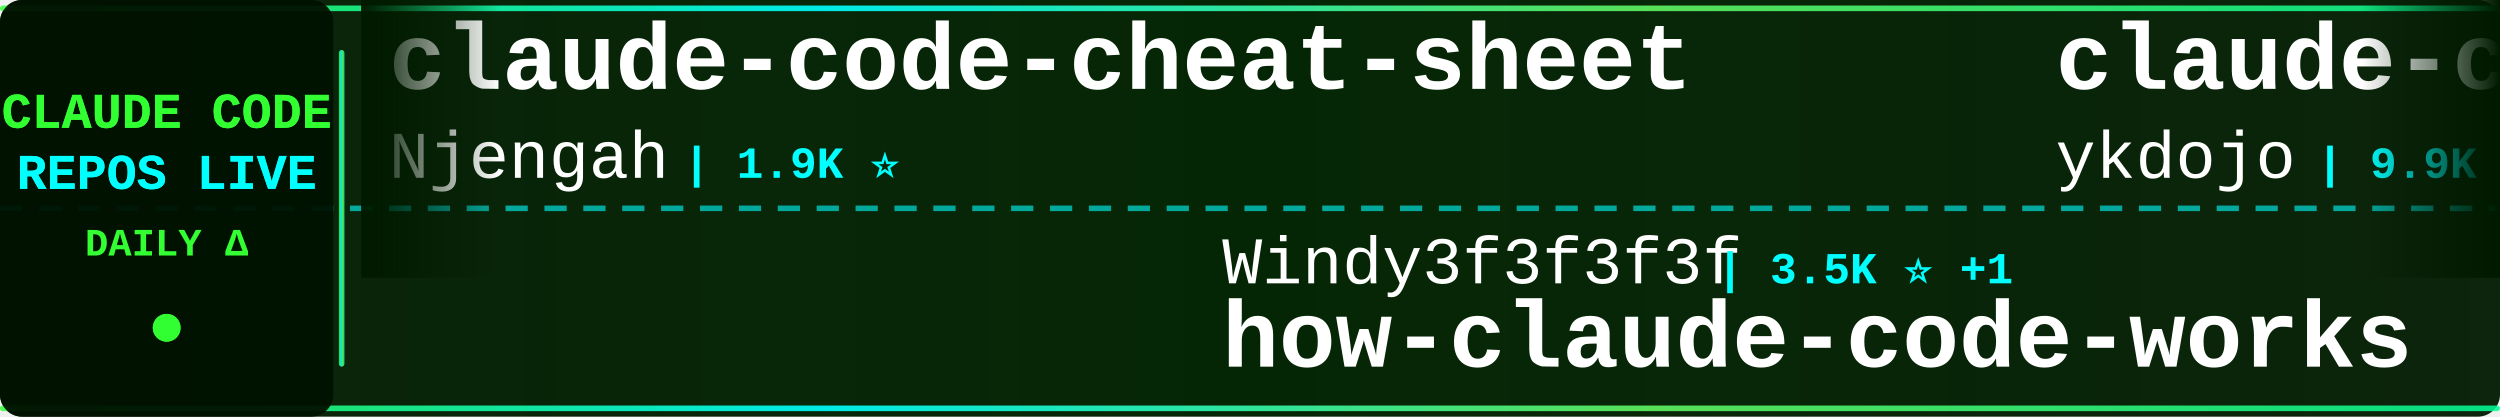
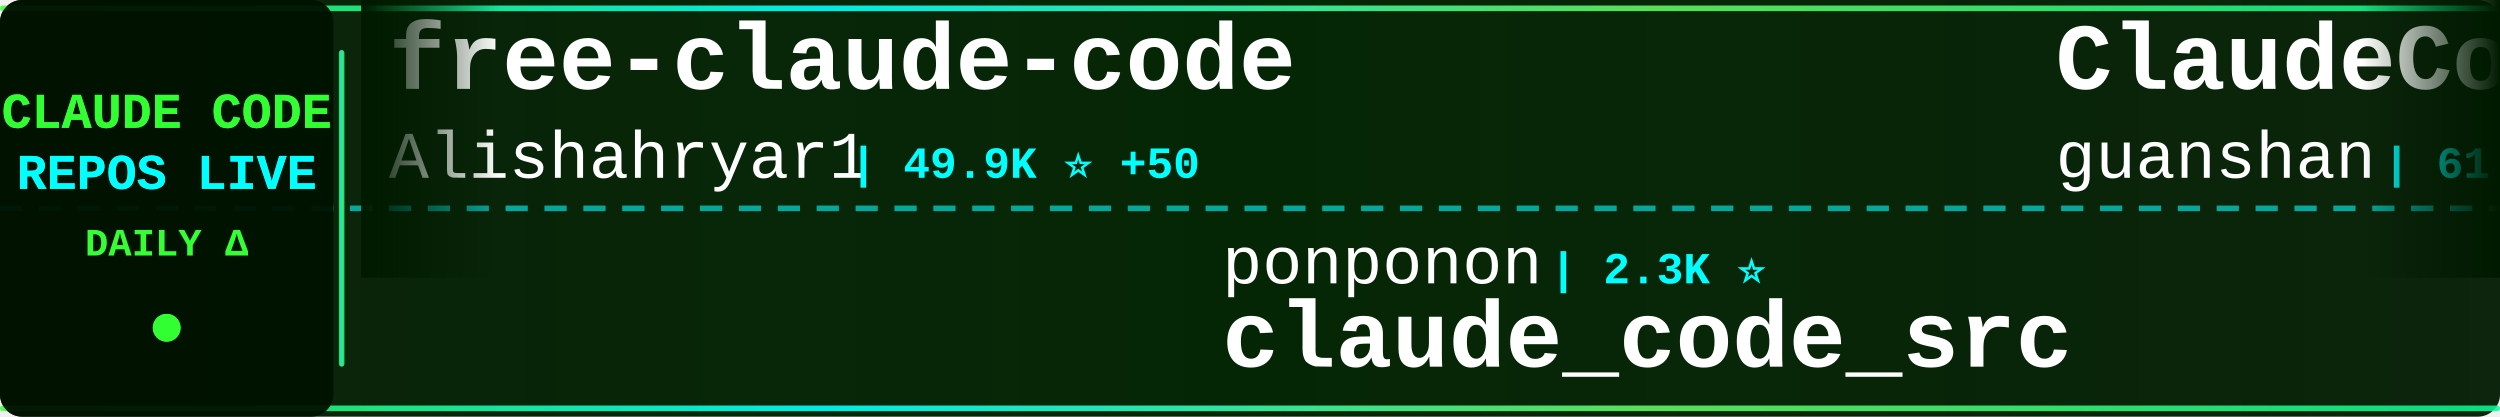
<svg xmlns="http://www.w3.org/2000/svg" width="900" height="150">
  <defs>
    <linearGradient id="tickerBg" x1="0%" y1="0%" x2="100%" y2="0%">
      <stop offset="0%" style="stop-color:#001a00;stop-opacity:0.95" />
      <stop offset="50%" style="stop-color:#002200;stop-opacity:0.98" />
      <stop offset="100%" style="stop-color:#001a00;stop-opacity:0.95" />
    </linearGradient>
    <linearGradient id="borderGrad" x1="0%" y1="0%" x2="100%" y2="0%">
      <stop offset="0%" style="stop-color:#33ff33;stop-opacity:0.85">
        <animate attributeName="stop-opacity" values="0.85;1;0.85" dur="2s" repeatCount="indefinite" />
      </stop>
      <stop offset="33%" style="stop-color:#00ffff;stop-opacity:0.9">
        <animate attributeName="stop-opacity" values="0.9;1;0.9" dur="2.2s" repeatCount="indefinite" />
      </stop>
      <stop offset="66%" style="stop-color:#66ff66;stop-opacity:0.85">
        <animate attributeName="stop-opacity" values="0.85;1;0.85" dur="1.8s" repeatCount="indefinite" />
      </stop>
      <stop offset="100%" style="stop-color:#00ff99;stop-opacity:0.85">
        <animate attributeName="stop-opacity" values="0.85;1;0.85" dur="2s" repeatCount="indefinite" />
      </stop>
    </linearGradient>
    <filter id="textGlow">
      <feGaussianBlur stdDeviation="0.1" result="coloredBlur" />
      <feMerge>
        <feMergeNode in="coloredBlur" />
        <feMergeNode in="SourceGraphic" />
      </feMerge>
    </filter>
    <filter id="metricGlow">
      <feGaussianBlur stdDeviation="0.2" result="coloredBlur" />
      <feMerge>
        <feMergeNode in="coloredBlur" />
        <feMergeNode in="SourceGraphic" />
      </feMerge>
    </filter>
    <linearGradient id="leftFade" x1="0%" y1="0%" x2="100%" y2="0%">
      <stop offset="0%" style="stop-color:#001a00;stop-opacity:1" />
      <stop offset="100%" style="stop-color:#001a00;stop-opacity:0" />
    </linearGradient>
    <linearGradient id="rightFade" x1="0%" y1="0%" x2="100%" y2="0%">
      <stop offset="0%" style="stop-color:#001a00;stop-opacity:0" />
      <stop offset="100%" style="stop-color:#001a00;stop-opacity:1" />
    </linearGradient>
  </defs>
  <rect width="900" height="150" fill="url(#tickerBg)" rx="8" />
  <rect x="0" y="2" width="900" height="2" fill="url(#borderGrad)" rx="1" />
  <rect x="0" y="146" width="900" height="2" fill="url(#borderGrad)" rx="1" />
  <line x1="0" y1="75" x2="900" y2="75" stroke="#00ffff" stroke-width="2" stroke-dasharray="8 6" opacity="0.6" />
  <rect x="0" y="0" width="120" height="150" fill="#001100" opacity="0.95" rx="8" />
  <text x="60" y="46" font-family="'Courier New', monospace" font-size="18" font-weight="bold" fill="#33ff33" text-anchor="middle" filter="url(#textGlow)">
    CLAUDE CODE
  </text>
  <text x="60" y="68" font-family="'Courier New', monospace" font-size="18" font-weight="bold" fill="#00ffff" text-anchor="middle" filter="url(#textGlow)">
    REPOS LIVE
  </text>
  <text x="60" y="92" font-family="'Courier New', monospace" font-size="14" font-weight="bold" fill="#33ff33" text-anchor="middle">
    DAILY Δ
  </text>
  <circle cx="60" cy="118" r="5" fill="#33ff33" filter="url(#metricGlow)">
    <animate attributeName="r" values="4;6;4" dur="1.5s" repeatCount="indefinite" />
    <animate attributeName="opacity" values="0.6;1;0.6" dur="1.5s" repeatCount="indefinite" />
  </circle>
  <rect x="122" y="18" width="2" height="114" fill="url(#borderGrad)" rx="1" />
  <clipPath id="tickerClip">
    <rect x="130" y="0" width="770" height="150" />
  </clipPath>
  <g clip-path="url(#tickerClip)">
    <g id="tickerItems">
      <animateTransform attributeName="transform" attributeType="XML" type="translate" from="0 0" to="-3000 0" dur="54s" repeatCount="indefinite" />
      <g transform="translate(0, 0)">
-         <text x="140" y="32" font-family="'Courier New', monospace" font-size="34" font-weight="bold" fill="#ffffff">claude-code-cheat-sheet</text>
-         <text x="140" y="64" font-family="'Courier New', monospace" font-size="24" font-weight="normal" fill="#ffffff" opacity="1.0">Njengah</text>
-         <text x="246" y="64" font-family="'Courier New', monospace" font-size="16" font-weight="bold" fill="#00ffff"> | 1.9K ⭐</text>
+         <text x="140" y="32" font-family="'Courier New', monospace" font-size="34" font-weight="bold" fill="#ffffff">free-claude-code</text>
+         <text x="140" y="64" font-family="'Courier New', monospace" font-size="24" font-weight="normal" fill="#ffffff" opacity="1.0">Alishahryar1</text>
+         <text x="306" y="64" font-family="'Courier New', monospace" font-size="16" font-weight="bold" fill="#00ffff"> | 49.9K ⭐ +50</text>
      </g>
      <g transform="translate(300, 0)">
-         <text x="140" y="102" font-family="'Courier New', monospace" font-size="24" font-weight="normal" fill="#ffffff" opacity="1.0">Windy3f3f3f3f</text>
-         <text x="318" y="102" font-family="'Courier New', monospace" font-size="16" font-weight="bold" fill="#00ffff"> | 3.5K ⭐ +1</text>
-         <text x="140" y="132" font-family="'Courier New', monospace" font-size="34" font-weight="bold" fill="#ffffff">how-claude-code-works</text>
+         <text x="140" y="102" font-family="'Courier New', monospace" font-size="24" font-weight="normal" fill="#ffffff" opacity="1.0">ponponon</text>
+         <text x="258" y="102" font-family="'Courier New', monospace" font-size="16" font-weight="bold" fill="#00ffff"> | 2.3K ⭐</text>
+         <text x="140" y="132" font-family="'Courier New', monospace" font-size="34" font-weight="bold" fill="#ffffff">claude_code_src</text>
      </g>
      <g transform="translate(600, 0)">
-         <text x="140" y="32" font-family="'Courier New', monospace" font-size="34" font-weight="bold" fill="#ffffff">claude-code-tips</text>
-         <text x="140" y="64" font-family="'Courier New', monospace" font-size="24" font-weight="normal" fill="#ffffff" opacity="1.0">ykdojo</text>
-         <text x="234" y="64" font-family="'Courier New', monospace" font-size="16" font-weight="bold" fill="#00ffff"> | 9.9K ⭐</text>
+         <text x="140" y="32" font-family="'Courier New', monospace" font-size="34" font-weight="bold" fill="#ffffff">ClaudeCode</text>
+         <text x="140" y="64" font-family="'Courier New', monospace" font-size="24" font-weight="normal" fill="#ffffff" opacity="1.0">guanshan</text>
+         <text x="258" y="64" font-family="'Courier New', monospace" font-size="16" font-weight="bold" fill="#00ffff"> | 61 ⭐</text>
      </g>
      <g transform="translate(900, 0)">
-         <text x="140" y="102" font-family="'Courier New', monospace" font-size="24" font-weight="normal" fill="#ffffff" opacity="1.0">Piebald-AI</text>
-         <text x="282" y="102" font-family="'Courier New', monospace" font-size="16" font-weight="bold" fill="#00ffff"> | 12.5K ⭐</text>
-         <text x="140" y="132" font-family="'Courier New', monospace" font-size="34" font-weight="bold" fill="#ffffff">claude-code-system-promp...</text>
+         <text x="140" y="102" font-family="'Courier New', monospace" font-size="24" font-weight="normal" fill="#ffffff" opacity="1.0">nicedreamzapp</text>
+         <text x="318" y="102" font-family="'Courier New', monospace" font-size="16" font-weight="bold" fill="#00ffff"> | 3.2K ⭐ +1</text>
+         <text x="140" y="132" font-family="'Courier New', monospace" font-size="34" font-weight="bold" fill="#ffffff">claude-code-local</text>
      </g>
      <g transform="translate(1200, 0)">
-         <text x="140" y="32" font-family="'Courier New', monospace" font-size="34" font-weight="bold" fill="#ffffff">claude-code-cli</text>
-         <text x="140" y="64" font-family="'Courier New', monospace" font-size="24" font-weight="normal" fill="#ffffff" opacity="1.0">huangserva</text>
-         <text x="282" y="64" font-family="'Courier New', monospace" font-size="16" font-weight="bold" fill="#00ffff"> | 625 ⭐</text>
+         <text x="140" y="32" font-family="'Courier New', monospace" font-size="34" font-weight="bold" fill="#ffffff">claude-code-skills</text>
+         <text x="140" y="64" font-family="'Courier New', monospace" font-size="24" font-weight="normal" fill="#ffffff" opacity="1.0">daymade</text>
+         <text x="246" y="64" font-family="'Courier New', monospace" font-size="16" font-weight="bold" fill="#00ffff"> | 1.4K ⭐ +1.4K</text>
      </g>
      <g transform="translate(1500, 0)">
-         <text x="140" y="102" font-family="'Courier New', monospace" font-size="24" font-weight="normal" fill="#ffffff" opacity="1.0">fazxes</text>
-         <text x="234" y="102" font-family="'Courier New', monospace" font-size="16" font-weight="bold" fill="#00ffff"> | 232 ⭐</text>
-         <text x="140" y="132" font-family="'Courier New', monospace" font-size="34" font-weight="bold" fill="#ffffff">Claude-code</text>
+         <text x="140" y="102" font-family="'Courier New', monospace" font-size="24" font-weight="normal" fill="#ffffff" opacity="1.0">Chachamaru127</text>
+         <text x="318" y="102" font-family="'Courier New', monospace" font-size="16" font-weight="bold" fill="#00ffff"> | 3.1K ⭐</text>
+         <text x="140" y="132" font-family="'Courier New', monospace" font-size="34" font-weight="bold" fill="#ffffff">claude-code-harness</text>
      </g>
      <g transform="translate(1800, 0)">
-         <text x="140" y="32" font-family="'Courier New', monospace" font-size="34" font-weight="bold" fill="#ffffff">pi-vs-claude-code</text>
-         <text x="140" y="64" font-family="'Courier New', monospace" font-size="24" font-weight="normal" fill="#ffffff" opacity="1.0">disler</text>
-         <text x="234" y="64" font-family="'Courier New', monospace" font-size="16" font-weight="bold" fill="#00ffff"> | 1.6K ⭐ +1</text>
+         <text x="140" y="32" font-family="'Courier New', monospace" font-size="34" font-weight="bold" fill="#ffffff">claude-code-source-code-...</text>
+         <text x="140" y="64" font-family="'Courier New', monospace" font-size="24" font-weight="normal" fill="#ffffff" opacity="1.0">ghuntley</text>
+         <text x="258" y="64" font-family="'Courier New', monospace" font-size="16" font-weight="bold" fill="#00ffff"> | 990 ⭐</text>
      </g>
      <g transform="translate(2100, 0)">
-         <text x="140" y="102" font-family="'Courier New', monospace" font-size="24" font-weight="normal" fill="#ffffff" opacity="1.0">VoltAgent</text>
-         <text x="270" y="102" font-family="'Courier New', monospace" font-size="16" font-weight="bold" fill="#00ffff"> | 24.6K ⭐ +6</text>
-         <text x="140" y="132" font-family="'Courier New', monospace" font-size="34" font-weight="bold" fill="#ffffff">awesome-claude-code-suba...</text>
+         <text x="140" y="102" font-family="'Courier New', monospace" font-size="24" font-weight="normal" fill="#ffffff" opacity="1.0">oboard</text>
+         <text x="234" y="102" font-family="'Courier New', monospace" font-size="16" font-weight="bold" fill="#00ffff"> | 3.3K ⭐</text>
+         <text x="140" y="132" font-family="'Courier New', monospace" font-size="34" font-weight="bold" fill="#ffffff">claude-code-rev</text>
      </g>
      <g transform="translate(2400, 0)">
-         <text x="140" y="32" font-family="'Courier New', monospace" font-size="34" font-weight="bold" fill="#ffffff">claude-code-source-code</text>
-         <text x="140" y="64" font-family="'Courier New', monospace" font-size="24" font-weight="normal" fill="#ffffff" opacity="1.0">777genius</text>
-         <text x="270" y="64" font-family="'Courier New', monospace" font-size="16" font-weight="bold" fill="#00ffff"> | 927 ⭐</text>
+         <text x="140" y="32" font-family="'Courier New', monospace" font-size="34" font-weight="bold" fill="#ffffff">claude-code-transcripts</text>
+         <text x="140" y="64" font-family="'Courier New', monospace" font-size="24" font-weight="normal" fill="#ffffff" opacity="1.0">simonw</text>
+         <text x="234" y="64" font-family="'Courier New', monospace" font-size="16" font-weight="bold" fill="#00ffff"> | 1.7K ⭐</text>
      </g>
      <g transform="translate(2700, 0)">
-         <text x="140" y="102" font-family="'Courier New', monospace" font-size="24" font-weight="normal" fill="#ffffff" opacity="1.0">SeemSeam</text>
-         <text x="258" y="102" font-family="'Courier New', monospace" font-size="16" font-weight="bold" fill="#00ffff"> | 3.5K ⭐ +1</text>
-         <text x="140" y="132" font-family="'Courier New', monospace" font-size="34" font-weight="bold" fill="#ffffff">claude_codex_bridge</text>
+         <text x="140" y="102" font-family="'Courier New', monospace" font-size="24" font-weight="normal" fill="#ffffff" opacity="1.0">JrCx7scC</text>
+         <text x="258" y="102" font-family="'Courier New', monospace" font-size="16" font-weight="bold" fill="#00ffff"> | 375 ⭐</text>
+         <text x="140" y="132" font-family="'Courier New', monospace" font-size="34" font-weight="bold" fill="#ffffff">claude-code-source</text>
      </g>
      <g transform="translate(3000, 0)">
-         <text x="140" y="32" font-family="'Courier New', monospace" font-size="34" font-weight="bold" fill="#ffffff">claude-code-cheat-sheet</text>
-         <text x="140" y="64" font-family="'Courier New', monospace" font-size="24" font-weight="normal" fill="#ffffff" opacity="1.0">Njengah</text>
-         <text x="246" y="64" font-family="'Courier New', monospace" font-size="16" font-weight="bold" fill="#00ffff"> | 1.9K ⭐</text>
+         <text x="140" y="32" font-family="'Courier New', monospace" font-size="34" font-weight="bold" fill="#ffffff">free-claude-code</text>
+         <text x="140" y="64" font-family="'Courier New', monospace" font-size="24" font-weight="normal" fill="#ffffff" opacity="1.0">Alishahryar1</text>
+         <text x="306" y="64" font-family="'Courier New', monospace" font-size="16" font-weight="bold" fill="#00ffff"> | 49.9K ⭐ +50</text>
      </g>
      <g transform="translate(3300, 0)">
-         <text x="140" y="102" font-family="'Courier New', monospace" font-size="24" font-weight="normal" fill="#ffffff" opacity="1.0">Windy3f3f3f3f</text>
-         <text x="318" y="102" font-family="'Courier New', monospace" font-size="16" font-weight="bold" fill="#00ffff"> | 3.5K ⭐ +1</text>
-         <text x="140" y="132" font-family="'Courier New', monospace" font-size="34" font-weight="bold" fill="#ffffff">how-claude-code-works</text>
+         <text x="140" y="102" font-family="'Courier New', monospace" font-size="24" font-weight="normal" fill="#ffffff" opacity="1.0">ponponon</text>
+         <text x="258" y="102" font-family="'Courier New', monospace" font-size="16" font-weight="bold" fill="#00ffff"> | 2.3K ⭐</text>
+         <text x="140" y="132" font-family="'Courier New', monospace" font-size="34" font-weight="bold" fill="#ffffff">claude_code_src</text>
      </g>
      <g transform="translate(3600, 0)">
-         <text x="140" y="32" font-family="'Courier New', monospace" font-size="34" font-weight="bold" fill="#ffffff">claude-code-tips</text>
-         <text x="140" y="64" font-family="'Courier New', monospace" font-size="24" font-weight="normal" fill="#ffffff" opacity="1.0">ykdojo</text>
-         <text x="234" y="64" font-family="'Courier New', monospace" font-size="16" font-weight="bold" fill="#00ffff"> | 9.9K ⭐</text>
+         <text x="140" y="32" font-family="'Courier New', monospace" font-size="34" font-weight="bold" fill="#ffffff">ClaudeCode</text>
+         <text x="140" y="64" font-family="'Courier New', monospace" font-size="24" font-weight="normal" fill="#ffffff" opacity="1.0">guanshan</text>
+         <text x="258" y="64" font-family="'Courier New', monospace" font-size="16" font-weight="bold" fill="#00ffff"> | 61 ⭐</text>
      </g>
      <g transform="translate(3900, 0)">
-         <text x="140" y="102" font-family="'Courier New', monospace" font-size="24" font-weight="normal" fill="#ffffff" opacity="1.0">Piebald-AI</text>
-         <text x="282" y="102" font-family="'Courier New', monospace" font-size="16" font-weight="bold" fill="#00ffff"> | 12.5K ⭐</text>
-         <text x="140" y="132" font-family="'Courier New', monospace" font-size="34" font-weight="bold" fill="#ffffff">claude-code-system-promp...</text>
+         <text x="140" y="102" font-family="'Courier New', monospace" font-size="24" font-weight="normal" fill="#ffffff" opacity="1.0">nicedreamzapp</text>
+         <text x="318" y="102" font-family="'Courier New', monospace" font-size="16" font-weight="bold" fill="#00ffff"> | 3.2K ⭐ +1</text>
+         <text x="140" y="132" font-family="'Courier New', monospace" font-size="34" font-weight="bold" fill="#ffffff">claude-code-local</text>
      </g>
    </g>
  </g>
  <rect x="130" y="0" width="50" height="100" fill="url(#leftFade)" />
  <rect x="850" y="0" width="50" height="100" fill="url(#rightFade)" />
</svg>
